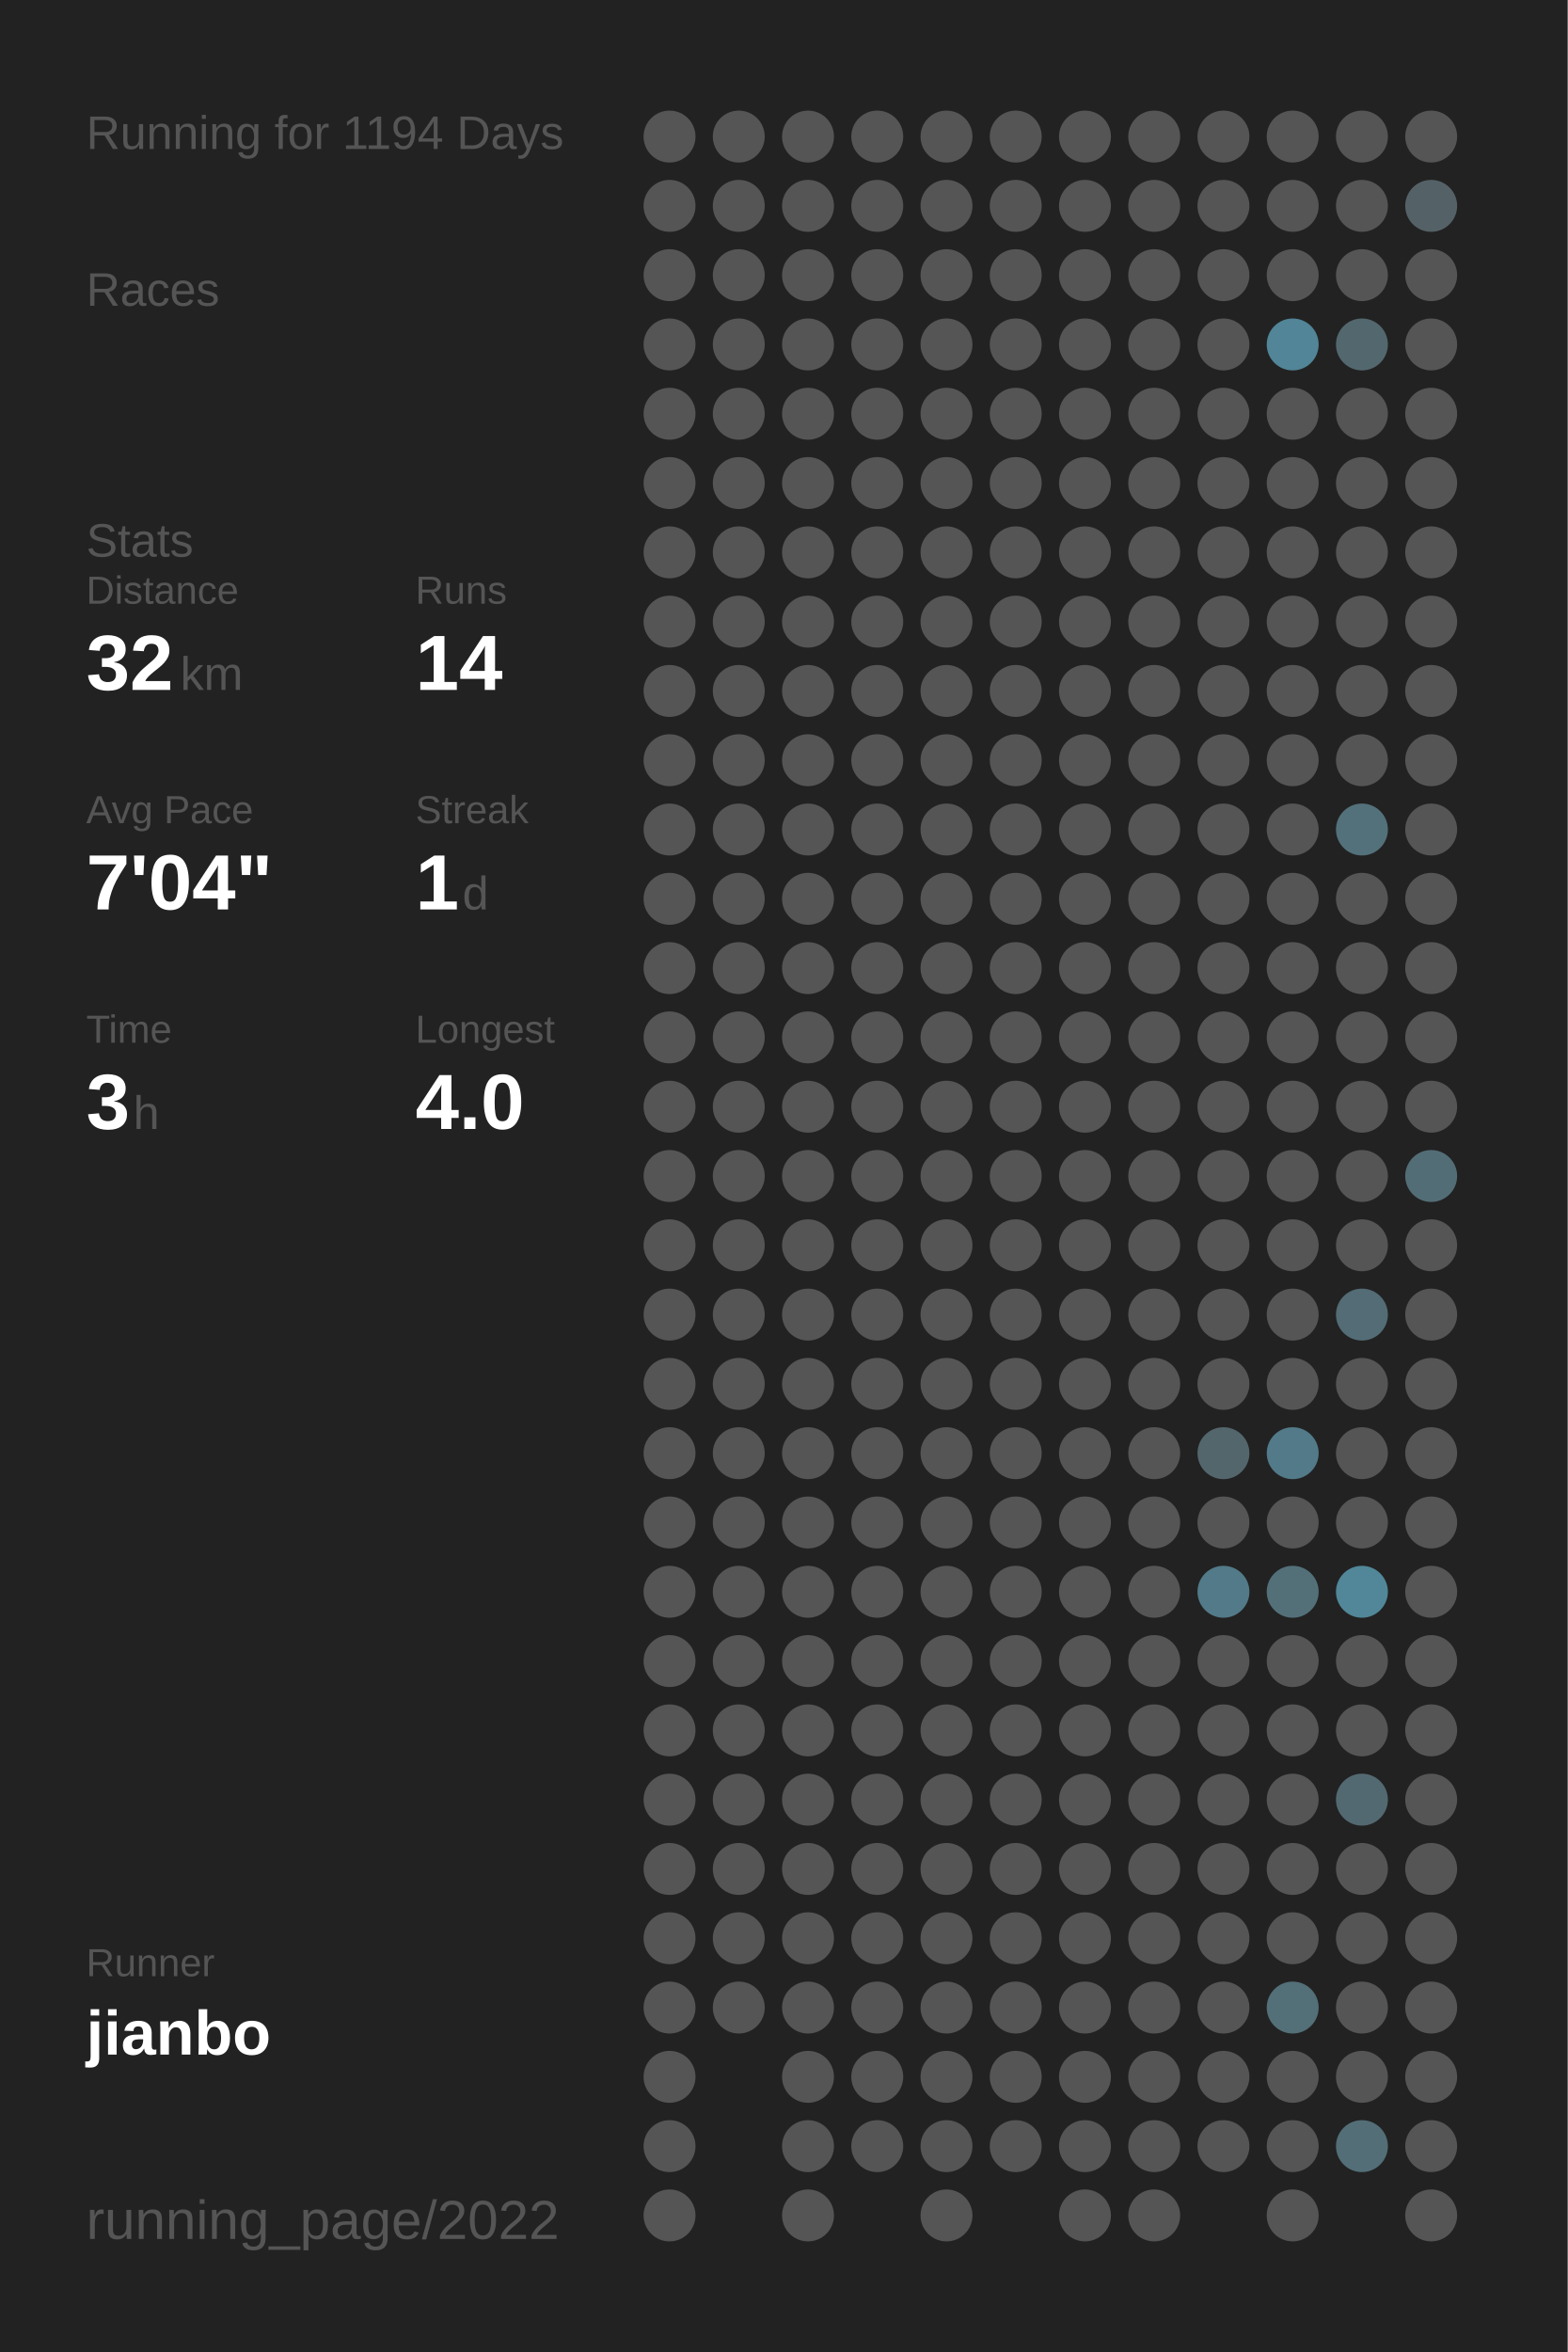
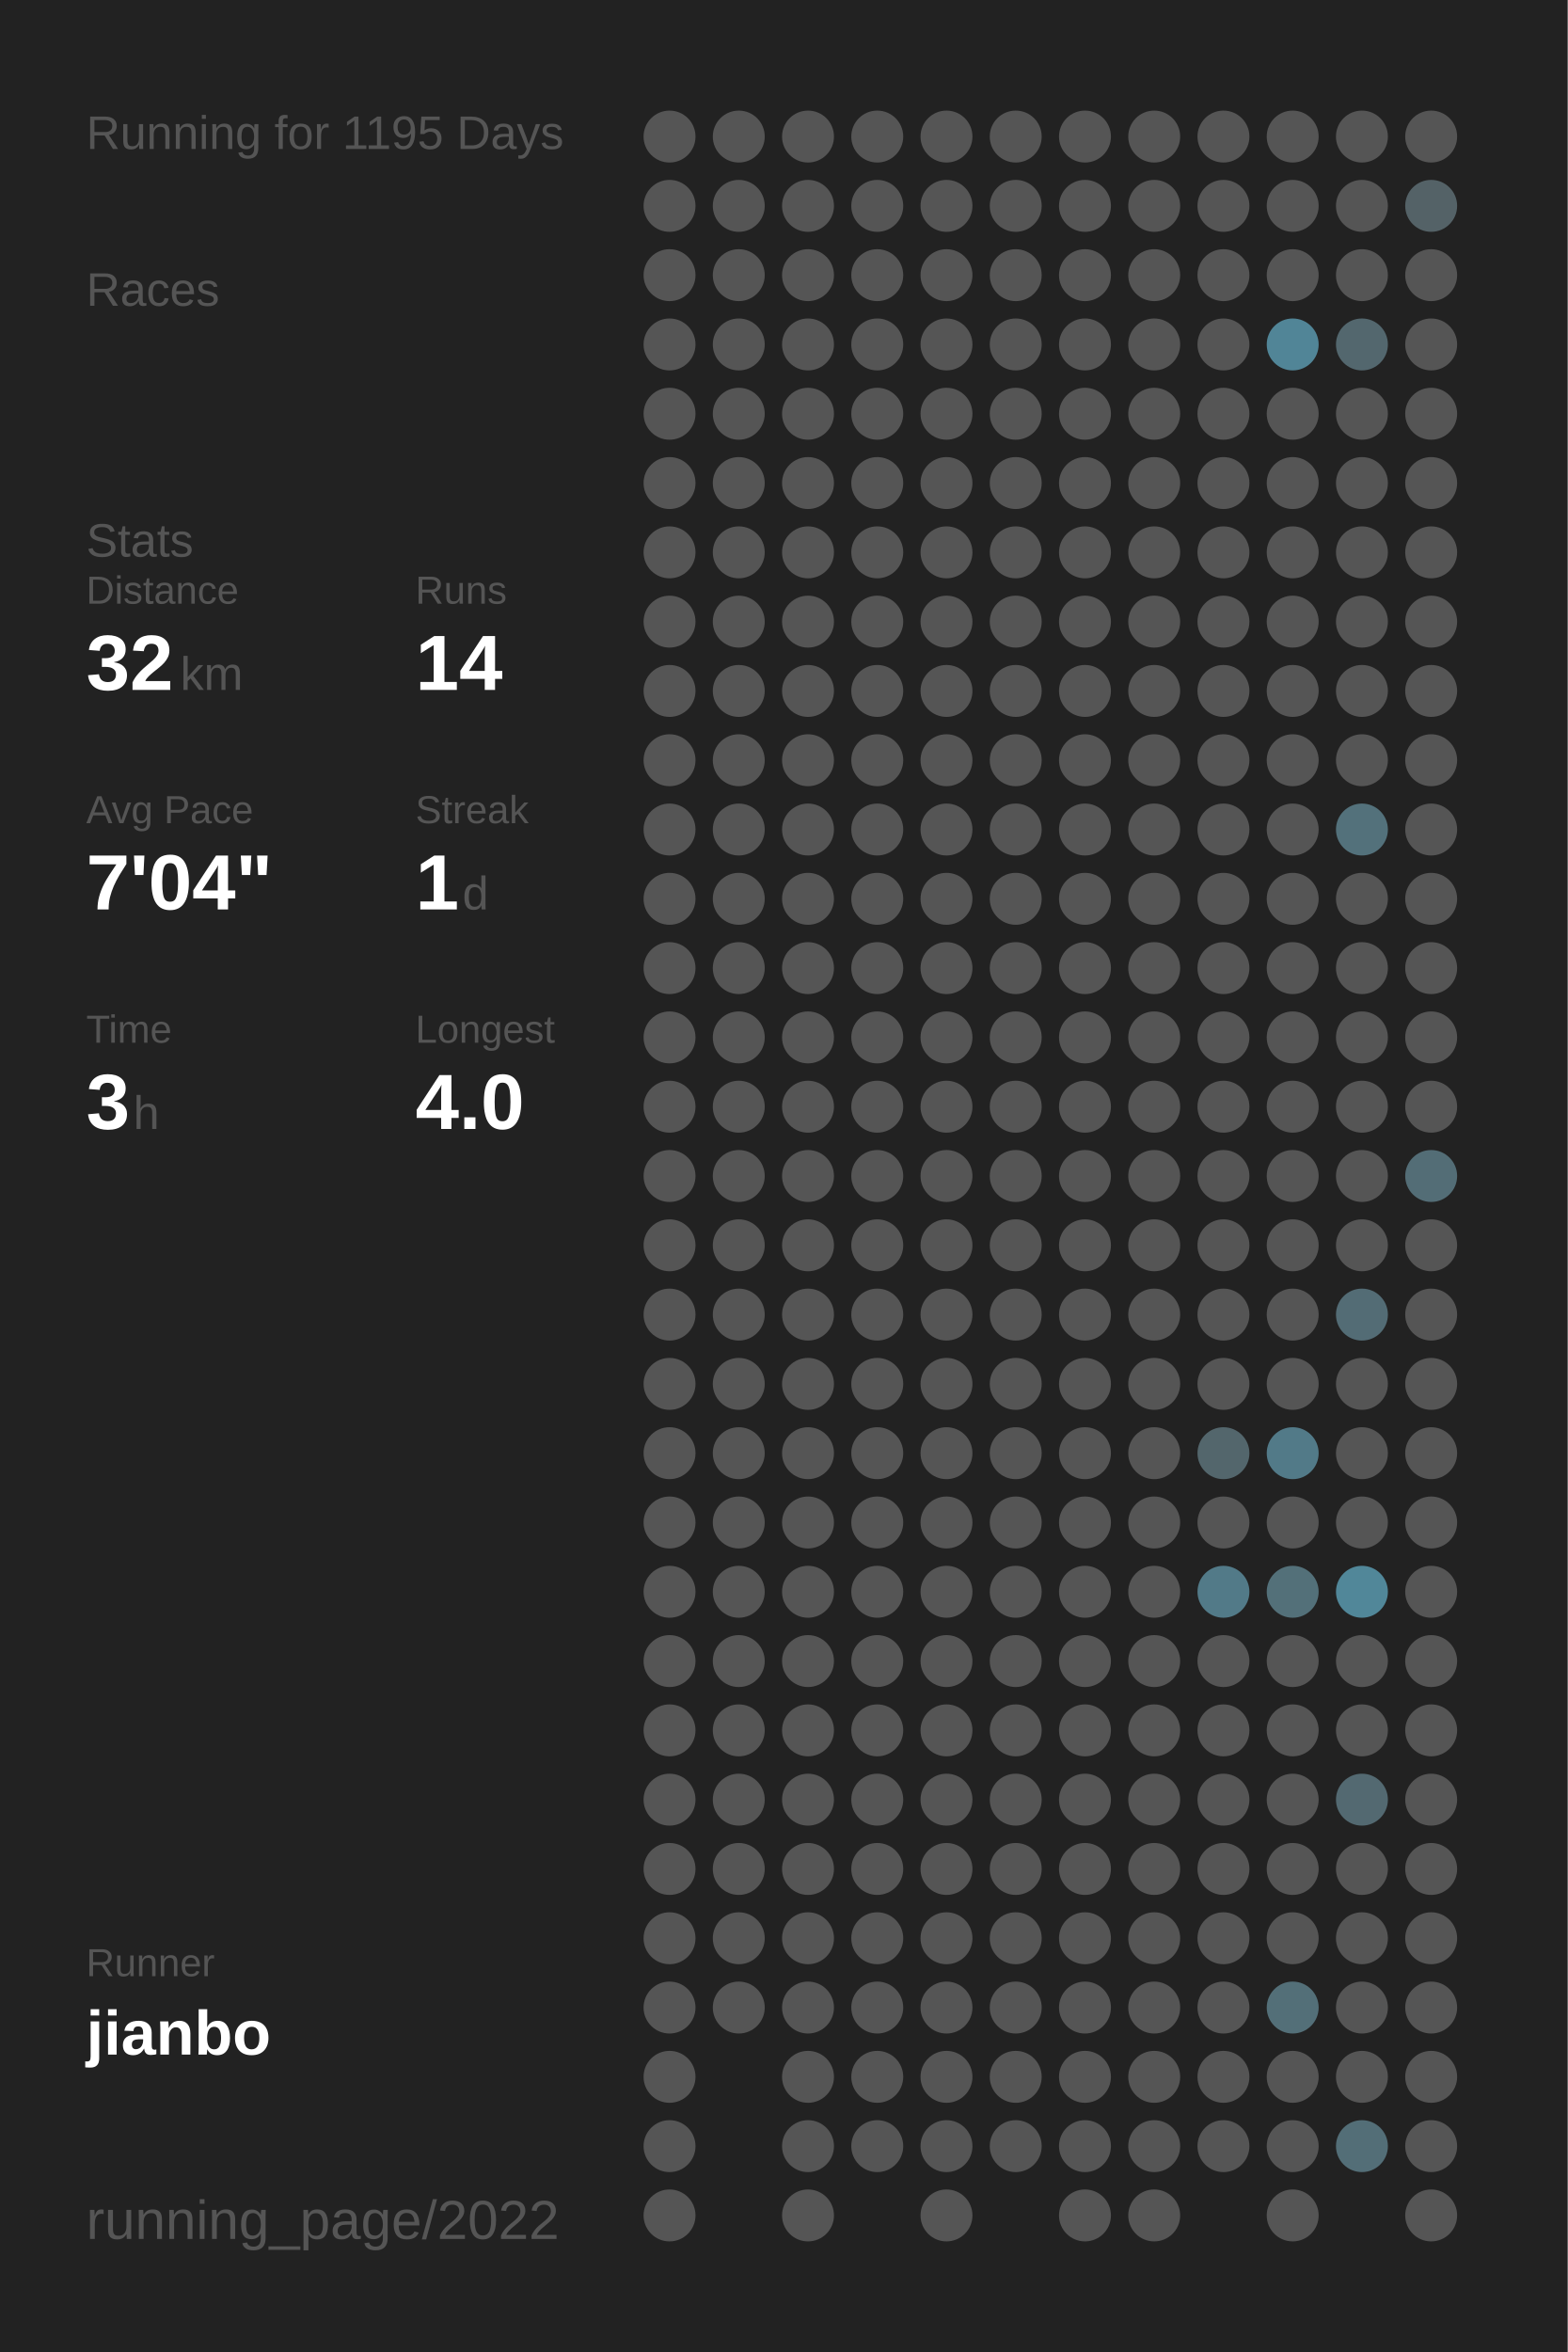
<svg xmlns="http://www.w3.org/2000/svg" baseProfile="full" height="300mm" version="1.1" viewBox="0,0,200,300" width="200mm">
  <defs />
  <rect fill="#222222" height="300" width="200" x="0" y="0" />
-   <text fill="#555555" style="font-size:6px; font-family:Arial;" x="11" y="19">Running for 1194 Days</text>
+   <text fill="#555555" style="font-size:6px; font-family:Arial;" x="11" y="19">Running for 1195 Days</text>
  <text fill="#555555" style="font-size:6px; font-family:Arial;" x="11" y="39">Races</text>
  <text fill="#555555" style="font-size:6px; font-family:Arial;" x="11" y="71">Stats</text>
  <text fill="#555555" style="font-size:5px; font-family:Arial;" x="11" y="77">Distance</text>
  <text fill="#FFFFFF" style="font-size:10px; font-family:Arial; font-weight:bold;" x="11" y="88">32</text>
  <text fill="#555555" style="font-size:6px; font-family:Arial;" x="23" y="88">km</text>
  <text fill="#555555" style="font-size:5px; font-family:Arial;" x="53" y="77">Runs</text>
  <text fill="#FFFFFF" style="font-size:10px; font-family:Arial; font-weight:bold;" x="53" y="88">14</text>
  <text fill="#555555" style="font-size:5px; font-family:Arial;" x="11" y="105">Avg Pace</text>
  <text fill="#FFFFFF" style="font-size:10px; font-family:Arial; font-weight:bold;" x="11" y="116">7'04"</text>
  <text fill="#555555" style="font-size:5px; font-family:Arial;" x="53" y="105">Streak</text>
  <text fill="#FFFFFF" style="font-size:10px; font-family:Arial; font-weight:bold;" x="53" y="116">1</text>
  <text fill="#555555" style="font-size:6px; font-family:Arial;" x="59" y="116">d</text>
  <text fill="#555555" style="font-size:5px; font-family:Arial;" x="11" y="133">Time</text>
  <text fill="#FFFFFF" style="font-size:10px; font-family:Arial; font-weight:bold;" x="11" y="144">3</text>
  <text fill="#555555" style="font-size:6px; font-family:Arial;" x="17" y="144">h</text>
  <text fill="#555555" style="font-size:5px; font-family:Arial;" x="53" y="133">Longest</text>
  <text fill="#FFFFFF" style="font-size:10px; font-family:Arial; font-weight:bold;" x="53" y="144">4.0</text>
  <text fill="#555555" style="font-size:5px; font-family:Arial;" x="11" y="252.065">Runner</text>
  <text fill="#FFFFFF" style="font-size:8px; font-family:Arial; font-weight:bold;" x="11" y="262.065">jianbo</text>
  <text fill="#555555" style="font-size:7px; font-family:Arial;" x="11" y="285.581">running_page/2022</text>
  <circle cx="85.417" cy="17.419" fill="#555555" r="3.312" />
  <circle cx="85.417" cy="26.258" fill="#555555" r="3.312" />
  <circle cx="85.417" cy="35.097" fill="#555555" r="3.312" />
  <circle cx="85.417" cy="43.935" fill="#555555" r="3.312" />
  <circle cx="85.417" cy="52.774" fill="#555555" r="3.312" />
  <circle cx="85.417" cy="61.613" fill="#555555" r="3.312" />
  <circle cx="85.417" cy="70.452" fill="#555555" r="3.312" />
  <circle cx="85.417" cy="79.29" fill="#555555" r="3.312" />
  <circle cx="85.417" cy="88.129" fill="#555555" r="3.312" />
  <circle cx="85.417" cy="96.968" fill="#555555" r="3.312" />
  <circle cx="85.417" cy="105.806" fill="#555555" r="3.312" />
  <circle cx="85.417" cy="114.645" fill="#555555" r="3.312" />
  <circle cx="85.417" cy="123.484" fill="#555555" r="3.312" />
  <circle cx="85.417" cy="132.323" fill="#555555" r="3.312" />
  <circle cx="85.417" cy="141.161" fill="#555555" r="3.312" />
  <circle cx="85.417" cy="150" fill="#555555" r="3.312" />
  <circle cx="85.417" cy="158.839" fill="#555555" r="3.312" />
  <circle cx="85.417" cy="167.677" fill="#555555" r="3.312" />
  <circle cx="85.417" cy="176.516" fill="#555555" r="3.312" />
  <circle cx="85.417" cy="185.355" fill="#555555" r="3.312" />
  <circle cx="85.417" cy="194.194" fill="#555555" r="3.312" />
  <circle cx="85.417" cy="203.032" fill="#555555" r="3.312" />
  <circle cx="85.417" cy="211.871" fill="#555555" r="3.312" />
  <circle cx="85.417" cy="220.71" fill="#555555" r="3.312" />
  <circle cx="85.417" cy="229.548" fill="#555555" r="3.312" />
  <circle cx="85.417" cy="238.387" fill="#555555" r="3.312" />
  <circle cx="85.417" cy="247.226" fill="#555555" r="3.312" />
  <circle cx="85.417" cy="256.065" fill="#555555" r="3.312" />
  <circle cx="85.417" cy="264.903" fill="#555555" r="3.312" />
  <circle cx="85.417" cy="273.742" fill="#555555" r="3.312" />
  <circle cx="85.417" cy="282.581" fill="#555555" r="3.312" />
  <circle cx="94.25" cy="17.419" fill="#555555" r="3.312" />
  <circle cx="94.25" cy="26.258" fill="#555555" r="3.312" />
  <circle cx="94.25" cy="35.097" fill="#555555" r="3.312" />
  <circle cx="94.25" cy="43.935" fill="#555555" r="3.312" />
  <circle cx="94.25" cy="52.774" fill="#555555" r="3.312" />
  <circle cx="94.25" cy="61.613" fill="#555555" r="3.312" />
  <circle cx="94.25" cy="70.452" fill="#555555" r="3.312" />
  <circle cx="94.25" cy="79.29" fill="#555555" r="3.312" />
  <circle cx="94.25" cy="88.129" fill="#555555" r="3.312" />
  <circle cx="94.25" cy="96.968" fill="#555555" r="3.312" />
  <circle cx="94.25" cy="105.806" fill="#555555" r="3.312" />
  <circle cx="94.25" cy="114.645" fill="#555555" r="3.312" />
  <circle cx="94.25" cy="123.484" fill="#555555" r="3.312" />
  <circle cx="94.25" cy="132.323" fill="#555555" r="3.312" />
  <circle cx="94.25" cy="141.161" fill="#555555" r="3.312" />
  <circle cx="94.25" cy="150" fill="#555555" r="3.312" />
  <circle cx="94.25" cy="158.839" fill="#555555" r="3.312" />
  <circle cx="94.25" cy="167.677" fill="#555555" r="3.312" />
  <circle cx="94.25" cy="176.516" fill="#555555" r="3.312" />
  <circle cx="94.25" cy="185.355" fill="#555555" r="3.312" />
  <circle cx="94.25" cy="194.194" fill="#555555" r="3.312" />
  <circle cx="94.25" cy="203.032" fill="#555555" r="3.312" />
  <circle cx="94.25" cy="211.871" fill="#555555" r="3.312" />
  <circle cx="94.25" cy="220.71" fill="#555555" r="3.312" />
  <circle cx="94.25" cy="229.548" fill="#555555" r="3.312" />
  <circle cx="94.25" cy="238.387" fill="#555555" r="3.312" />
  <circle cx="94.25" cy="247.226" fill="#555555" r="3.312" />
  <circle cx="94.25" cy="256.065" fill="#555555" r="3.312" />
  <circle cx="103.083" cy="17.419" fill="#555555" r="3.312" />
  <circle cx="103.083" cy="26.258" fill="#555555" r="3.312" />
  <circle cx="103.083" cy="35.097" fill="#555555" r="3.312" />
  <circle cx="103.083" cy="43.935" fill="#555555" r="3.312" />
  <circle cx="103.083" cy="52.774" fill="#555555" r="3.312" />
  <circle cx="103.083" cy="61.613" fill="#555555" r="3.312" />
  <circle cx="103.083" cy="70.452" fill="#555555" r="3.312" />
  <circle cx="103.083" cy="79.29" fill="#555555" r="3.312" />
  <circle cx="103.083" cy="88.129" fill="#555555" r="3.312" />
  <circle cx="103.083" cy="96.968" fill="#555555" r="3.312" />
  <circle cx="103.083" cy="105.806" fill="#555555" r="3.312" />
  <circle cx="103.083" cy="114.645" fill="#555555" r="3.312" />
  <circle cx="103.083" cy="123.484" fill="#555555" r="3.312" />
  <circle cx="103.083" cy="132.323" fill="#555555" r="3.312" />
  <circle cx="103.083" cy="141.161" fill="#555555" r="3.312" />
  <circle cx="103.083" cy="150" fill="#555555" r="3.312" />
  <circle cx="103.083" cy="158.839" fill="#555555" r="3.312" />
  <circle cx="103.083" cy="167.677" fill="#555555" r="3.312" />
  <circle cx="103.083" cy="176.516" fill="#555555" r="3.312" />
  <circle cx="103.083" cy="185.355" fill="#555555" r="3.312" />
  <circle cx="103.083" cy="194.194" fill="#555555" r="3.312" />
  <circle cx="103.083" cy="203.032" fill="#555555" r="3.312" />
  <circle cx="103.083" cy="211.871" fill="#555555" r="3.312" />
  <circle cx="103.083" cy="220.71" fill="#555555" r="3.312" />
  <circle cx="103.083" cy="229.548" fill="#555555" r="3.312" />
  <circle cx="103.083" cy="238.387" fill="#555555" r="3.312" />
  <circle cx="103.083" cy="247.226" fill="#555555" r="3.312" />
  <circle cx="103.083" cy="256.065" fill="#555555" r="3.312" />
  <circle cx="103.083" cy="264.903" fill="#555555" r="3.312" />
  <circle cx="103.083" cy="273.742" fill="#555555" r="3.312" />
  <circle cx="103.083" cy="282.581" fill="#555555" r="3.312" />
  <circle cx="111.917" cy="17.419" fill="#555555" r="3.312" />
  <circle cx="111.917" cy="26.258" fill="#555555" r="3.312" />
  <circle cx="111.917" cy="35.097" fill="#555555" r="3.312" />
  <circle cx="111.917" cy="43.935" fill="#555555" r="3.312" />
  <circle cx="111.917" cy="52.774" fill="#555555" r="3.312" />
  <circle cx="111.917" cy="61.613" fill="#555555" r="3.312" />
  <circle cx="111.917" cy="70.452" fill="#555555" r="3.312" />
  <circle cx="111.917" cy="79.29" fill="#555555" r="3.312" />
  <circle cx="111.917" cy="88.129" fill="#555555" r="3.312" />
  <circle cx="111.917" cy="96.968" fill="#555555" r="3.312" />
  <circle cx="111.917" cy="105.806" fill="#555555" r="3.312" />
  <circle cx="111.917" cy="114.645" fill="#555555" r="3.312" />
  <circle cx="111.917" cy="123.484" fill="#555555" r="3.312" />
  <circle cx="111.917" cy="132.323" fill="#555555" r="3.312" />
  <circle cx="111.917" cy="141.161" fill="#555555" r="3.312" />
  <circle cx="111.917" cy="150" fill="#555555" r="3.312" />
  <circle cx="111.917" cy="158.839" fill="#555555" r="3.312" />
  <circle cx="111.917" cy="167.677" fill="#555555" r="3.312" />
  <circle cx="111.917" cy="176.516" fill="#555555" r="3.312" />
  <circle cx="111.917" cy="185.355" fill="#555555" r="3.312" />
  <circle cx="111.917" cy="194.194" fill="#555555" r="3.312" />
  <circle cx="111.917" cy="203.032" fill="#555555" r="3.312" />
  <circle cx="111.917" cy="211.871" fill="#555555" r="3.312" />
  <circle cx="111.917" cy="220.71" fill="#555555" r="3.312" />
  <circle cx="111.917" cy="229.548" fill="#555555" r="3.312" />
  <circle cx="111.917" cy="238.387" fill="#555555" r="3.312" />
  <circle cx="111.917" cy="247.226" fill="#555555" r="3.312" />
  <circle cx="111.917" cy="256.065" fill="#555555" r="3.312" />
  <circle cx="111.917" cy="264.903" fill="#555555" r="3.312" />
  <circle cx="111.917" cy="273.742" fill="#555555" r="3.312" />
  <circle cx="120.75" cy="17.419" fill="#555555" r="3.312" />
  <circle cx="120.75" cy="26.258" fill="#555555" r="3.312" />
  <circle cx="120.75" cy="35.097" fill="#555555" r="3.312" />
  <circle cx="120.75" cy="43.935" fill="#555555" r="3.312" />
  <circle cx="120.75" cy="52.774" fill="#555555" r="3.312" />
  <circle cx="120.75" cy="61.613" fill="#555555" r="3.312" />
  <circle cx="120.75" cy="70.452" fill="#555555" r="3.312" />
  <circle cx="120.75" cy="79.29" fill="#555555" r="3.312" />
  <circle cx="120.75" cy="88.129" fill="#555555" r="3.312" />
  <circle cx="120.75" cy="96.968" fill="#555555" r="3.312" />
  <circle cx="120.75" cy="105.806" fill="#555555" r="3.312" />
  <circle cx="120.75" cy="114.645" fill="#555555" r="3.312" />
  <circle cx="120.75" cy="123.484" fill="#555555" r="3.312" />
  <circle cx="120.75" cy="132.323" fill="#555555" r="3.312" />
  <circle cx="120.75" cy="141.161" fill="#555555" r="3.312" />
  <circle cx="120.75" cy="150" fill="#555555" r="3.312" />
  <circle cx="120.75" cy="158.839" fill="#555555" r="3.312" />
  <circle cx="120.75" cy="167.677" fill="#555555" r="3.312" />
  <circle cx="120.75" cy="176.516" fill="#555555" r="3.312" />
  <circle cx="120.75" cy="185.355" fill="#555555" r="3.312" />
  <circle cx="120.75" cy="194.194" fill="#555555" r="3.312" />
  <circle cx="120.75" cy="203.032" fill="#555555" r="3.312" />
  <circle cx="120.75" cy="211.871" fill="#555555" r="3.312" />
  <circle cx="120.75" cy="220.71" fill="#555555" r="3.312" />
  <circle cx="120.75" cy="229.548" fill="#555555" r="3.312" />
  <circle cx="120.75" cy="238.387" fill="#555555" r="3.312" />
  <circle cx="120.75" cy="247.226" fill="#555555" r="3.312" />
  <circle cx="120.75" cy="256.065" fill="#555555" r="3.312" />
  <circle cx="120.75" cy="264.903" fill="#555555" r="3.312" />
  <circle cx="120.75" cy="273.742" fill="#555555" r="3.312" />
  <circle cx="120.75" cy="282.581" fill="#555555" r="3.312" />
  <circle cx="129.583" cy="17.419" fill="#555555" r="3.312" />
  <circle cx="129.583" cy="26.258" fill="#555555" r="3.312" />
  <circle cx="129.583" cy="35.097" fill="#555555" r="3.312" />
  <circle cx="129.583" cy="43.935" fill="#555555" r="3.312" />
  <circle cx="129.583" cy="52.774" fill="#555555" r="3.312" />
  <circle cx="129.583" cy="61.613" fill="#555555" r="3.312" />
  <circle cx="129.583" cy="70.452" fill="#555555" r="3.312" />
  <circle cx="129.583" cy="79.29" fill="#555555" r="3.312" />
  <circle cx="129.583" cy="88.129" fill="#555555" r="3.312" />
  <circle cx="129.583" cy="96.968" fill="#555555" r="3.312" />
  <circle cx="129.583" cy="105.806" fill="#555555" r="3.312" />
  <circle cx="129.583" cy="114.645" fill="#555555" r="3.312" />
  <circle cx="129.583" cy="123.484" fill="#555555" r="3.312" />
  <circle cx="129.583" cy="132.323" fill="#555555" r="3.312" />
  <circle cx="129.583" cy="141.161" fill="#555555" r="3.312" />
  <circle cx="129.583" cy="150" fill="#555555" r="3.312" />
  <circle cx="129.583" cy="158.839" fill="#555555" r="3.312" />
  <circle cx="129.583" cy="167.677" fill="#555555" r="3.312" />
  <circle cx="129.583" cy="176.516" fill="#555555" r="3.312" />
  <circle cx="129.583" cy="185.355" fill="#555555" r="3.312" />
  <circle cx="129.583" cy="194.194" fill="#555555" r="3.312" />
  <circle cx="129.583" cy="203.032" fill="#555555" r="3.312" />
  <circle cx="129.583" cy="211.871" fill="#555555" r="3.312" />
  <circle cx="129.583" cy="220.71" fill="#555555" r="3.312" />
  <circle cx="129.583" cy="229.548" fill="#555555" r="3.312" />
  <circle cx="129.583" cy="238.387" fill="#555555" r="3.312" />
  <circle cx="129.583" cy="247.226" fill="#555555" r="3.312" />
  <circle cx="129.583" cy="256.065" fill="#555555" r="3.312" />
  <circle cx="129.583" cy="264.903" fill="#555555" r="3.312" />
  <circle cx="129.583" cy="273.742" fill="#555555" r="3.312" />
  <circle cx="138.417" cy="17.419" fill="#555555" r="3.312" />
  <circle cx="138.417" cy="26.258" fill="#555555" r="3.312" />
  <circle cx="138.417" cy="35.097" fill="#555555" r="3.312" />
  <circle cx="138.417" cy="43.935" fill="#555555" r="3.312" />
  <circle cx="138.417" cy="52.774" fill="#555555" r="3.312" />
  <circle cx="138.417" cy="61.613" fill="#555555" r="3.312" />
  <circle cx="138.417" cy="70.452" fill="#555555" r="3.312" />
  <circle cx="138.417" cy="79.29" fill="#555555" r="3.312" />
  <circle cx="138.417" cy="88.129" fill="#555555" r="3.312" />
  <circle cx="138.417" cy="96.968" fill="#555555" r="3.312" />
  <circle cx="138.417" cy="105.806" fill="#555555" r="3.312" />
  <circle cx="138.417" cy="114.645" fill="#555555" r="3.312" />
  <circle cx="138.417" cy="123.484" fill="#555555" r="3.312" />
  <circle cx="138.417" cy="132.323" fill="#555555" r="3.312" />
  <circle cx="138.417" cy="141.161" fill="#555555" r="3.312" />
  <circle cx="138.417" cy="150" fill="#555555" r="3.312" />
  <circle cx="138.417" cy="158.839" fill="#555555" r="3.312" />
  <circle cx="138.417" cy="167.677" fill="#555555" r="3.312" />
  <circle cx="138.417" cy="176.516" fill="#555555" r="3.312" />
  <circle cx="138.417" cy="185.355" fill="#555555" r="3.312" />
  <circle cx="138.417" cy="194.194" fill="#555555" r="3.312" />
  <circle cx="138.417" cy="203.032" fill="#555555" r="3.312" />
  <circle cx="138.417" cy="211.871" fill="#555555" r="3.312" />
  <circle cx="138.417" cy="220.71" fill="#555555" r="3.312" />
  <circle cx="138.417" cy="229.548" fill="#555555" r="3.312" />
  <circle cx="138.417" cy="238.387" fill="#555555" r="3.312" />
  <circle cx="138.417" cy="247.226" fill="#555555" r="3.312" />
  <circle cx="138.417" cy="256.065" fill="#555555" r="3.312" />
  <circle cx="138.417" cy="264.903" fill="#555555" r="3.312" />
  <circle cx="138.417" cy="273.742" fill="#555555" r="3.312" />
  <circle cx="138.417" cy="282.581" fill="#555555" r="3.312" />
  <circle cx="147.25" cy="17.419" fill="#555555" r="3.312" />
  <circle cx="147.25" cy="26.258" fill="#555555" r="3.312" />
  <circle cx="147.25" cy="35.097" fill="#555555" r="3.312" />
  <circle cx="147.25" cy="43.935" fill="#555555" r="3.312" />
  <circle cx="147.25" cy="52.774" fill="#555555" r="3.312" />
  <circle cx="147.25" cy="61.613" fill="#555555" r="3.312" />
  <circle cx="147.25" cy="70.452" fill="#555555" r="3.312" />
  <circle cx="147.25" cy="79.29" fill="#555555" r="3.312" />
  <circle cx="147.25" cy="88.129" fill="#555555" r="3.312" />
  <circle cx="147.25" cy="96.968" fill="#555555" r="3.312" />
  <circle cx="147.25" cy="105.806" fill="#555555" r="3.312" />
  <circle cx="147.25" cy="114.645" fill="#555555" r="3.312" />
  <circle cx="147.25" cy="123.484" fill="#555555" r="3.312" />
  <circle cx="147.25" cy="132.323" fill="#555555" r="3.312" />
  <circle cx="147.25" cy="141.161" fill="#555555" r="3.312" />
  <circle cx="147.25" cy="150" fill="#555555" r="3.312" />
  <circle cx="147.25" cy="158.839" fill="#555555" r="3.312" />
  <circle cx="147.25" cy="167.677" fill="#555555" r="3.312" />
  <circle cx="147.25" cy="176.516" fill="#555555" r="3.312" />
  <circle cx="147.25" cy="185.355" fill="#555555" r="3.312" />
  <circle cx="147.25" cy="194.194" fill="#555555" r="3.312" />
  <circle cx="147.25" cy="203.032" fill="#555555" r="3.312" />
  <circle cx="147.25" cy="211.871" fill="#555555" r="3.312" />
  <circle cx="147.25" cy="220.71" fill="#555555" r="3.312" />
  <circle cx="147.25" cy="229.548" fill="#555555" r="3.312" />
  <circle cx="147.25" cy="238.387" fill="#555555" r="3.312" />
  <circle cx="147.25" cy="247.226" fill="#555555" r="3.312" />
  <circle cx="147.25" cy="256.065" fill="#555555" r="3.312" />
  <circle cx="147.25" cy="264.903" fill="#555555" r="3.312" />
  <circle cx="147.25" cy="273.742" fill="#555555" r="3.312" />
  <circle cx="147.25" cy="282.581" fill="#555555" r="3.312" />
  <circle cx="156.083" cy="17.419" fill="#555555" r="3.312" />
  <circle cx="156.083" cy="26.258" fill="#555555" r="3.312" />
  <circle cx="156.083" cy="35.097" fill="#555555" r="3.312" />
  <circle cx="156.083" cy="43.935" fill="#555555" r="3.312" />
  <circle cx="156.083" cy="52.774" fill="#555555" r="3.312" />
  <circle cx="156.083" cy="61.613" fill="#555555" r="3.312" />
  <circle cx="156.083" cy="70.452" fill="#555555" r="3.312" />
  <circle cx="156.083" cy="79.29" fill="#555555" r="3.312" />
  <circle cx="156.083" cy="88.129" fill="#555555" r="3.312" />
  <circle cx="156.083" cy="96.968" fill="#555555" r="3.312" />
  <circle cx="156.083" cy="105.806" fill="#555555" r="3.312" />
  <circle cx="156.083" cy="114.645" fill="#555555" r="3.312" />
  <circle cx="156.083" cy="123.484" fill="#555555" r="3.312" />
  <circle cx="156.083" cy="132.323" fill="#555555" r="3.312" />
  <circle cx="156.083" cy="141.161" fill="#555555" r="3.312" />
  <circle cx="156.083" cy="150" fill="#555555" r="3.312" />
  <circle cx="156.083" cy="158.839" fill="#555555" r="3.312" />
  <circle cx="156.083" cy="167.677" fill="#555555" r="3.312" />
  <circle cx="156.083" cy="176.516" fill="#555555" r="3.312" />
  <circle cx="156.083" cy="185.355" fill="#53666c" r="3.312" />
  <circle cx="156.083" cy="194.194" fill="#555555" r="3.312" />
  <circle cx="156.083" cy="203.032" fill="#527a88" r="3.312" />
  <circle cx="156.083" cy="211.871" fill="#555555" r="3.312" />
  <circle cx="156.083" cy="220.71" fill="#555555" r="3.312" />
  <circle cx="156.083" cy="229.548" fill="#555555" r="3.312" />
  <circle cx="156.083" cy="238.387" fill="#555555" r="3.312" />
  <circle cx="156.083" cy="247.226" fill="#555555" r="3.312" />
  <circle cx="156.083" cy="256.065" fill="#555555" r="3.312" />
  <circle cx="156.083" cy="264.903" fill="#555555" r="3.312" />
  <circle cx="156.083" cy="273.742" fill="#555555" r="3.312" />
  <circle cx="164.917" cy="17.419" fill="#555555" r="3.312" />
  <circle cx="164.917" cy="26.258" fill="#555555" r="3.312" />
  <circle cx="164.917" cy="35.097" fill="#555555" r="3.312" />
  <circle cx="164.917" cy="43.935" fill="#518597" r="3.312" />
  <circle cx="164.917" cy="52.774" fill="#555555" r="3.312" />
  <circle cx="164.917" cy="61.613" fill="#555555" r="3.312" />
  <circle cx="164.917" cy="70.452" fill="#555555" r="3.312" />
  <circle cx="164.917" cy="79.29" fill="#555555" r="3.312" />
  <circle cx="164.917" cy="88.129" fill="#555555" r="3.312" />
  <circle cx="164.917" cy="96.968" fill="#555555" r="3.312" />
  <circle cx="164.917" cy="105.806" fill="#555555" r="3.312" />
  <circle cx="164.917" cy="114.645" fill="#555555" r="3.312" />
  <circle cx="164.917" cy="123.484" fill="#555555" r="3.312" />
  <circle cx="164.917" cy="132.323" fill="#555555" r="3.312" />
  <circle cx="164.917" cy="141.161" fill="#555555" r="3.312" />
  <circle cx="164.917" cy="150" fill="#555555" r="3.312" />
  <circle cx="164.917" cy="158.839" fill="#555555" r="3.312" />
  <circle cx="164.917" cy="167.677" fill="#555555" r="3.312" />
  <circle cx="164.917" cy="176.516" fill="#555555" r="3.312" />
  <circle cx="164.917" cy="185.355" fill="#527a88" r="3.312" />
  <circle cx="164.917" cy="194.194" fill="#555555" r="3.312" />
  <circle cx="164.917" cy="203.032" fill="#537079" r="3.312" />
  <circle cx="164.917" cy="211.871" fill="#555555" r="3.312" />
  <circle cx="164.917" cy="220.71" fill="#555555" r="3.312" />
  <circle cx="164.917" cy="229.548" fill="#555555" r="3.312" />
  <circle cx="164.917" cy="238.387" fill="#555555" r="3.312" />
  <circle cx="164.917" cy="247.226" fill="#555555" r="3.312" />
  <circle cx="164.917" cy="256.065" fill="#536f78" r="3.312" />
  <circle cx="164.917" cy="264.903" fill="#555555" r="3.312" />
  <circle cx="164.917" cy="273.742" fill="#555555" r="3.312" />
  <circle cx="164.917" cy="282.581" fill="#555555" r="3.312" />
  <circle cx="173.75" cy="17.419" fill="#555555" r="3.312" />
  <circle cx="173.75" cy="26.258" fill="#555555" r="3.312" />
  <circle cx="173.75" cy="35.097" fill="#555555" r="3.312" />
  <circle cx="173.75" cy="43.935" fill="#53676e" r="3.312" />
  <circle cx="173.75" cy="52.774" fill="#555555" r="3.312" />
  <circle cx="173.75" cy="61.613" fill="#555555" r="3.312" />
  <circle cx="173.75" cy="70.452" fill="#555555" r="3.312" />
  <circle cx="173.75" cy="79.29" fill="#555555" r="3.312" />
  <circle cx="173.75" cy="88.129" fill="#555555" r="3.312" />
  <circle cx="173.75" cy="96.968" fill="#555555" r="3.312" />
  <circle cx="173.75" cy="105.806" fill="#53717b" r="3.312" />
  <circle cx="173.75" cy="114.645" fill="#555555" r="3.312" />
  <circle cx="173.75" cy="123.484" fill="#555555" r="3.312" />
  <circle cx="173.75" cy="132.323" fill="#555555" r="3.312" />
  <circle cx="173.75" cy="141.161" fill="#555555" r="3.312" />
  <circle cx="173.75" cy="150" fill="#555555" r="3.312" />
  <circle cx="173.75" cy="158.839" fill="#555555" r="3.312" />
  <circle cx="173.75" cy="167.677" fill="#536c75" r="3.312" />
  <circle cx="173.75" cy="176.516" fill="#555555" r="3.312" />
  <circle cx="173.75" cy="185.355" fill="#555555" r="3.312" />
  <circle cx="173.75" cy="194.194" fill="#555555" r="3.312" />
  <circle cx="173.75" cy="203.032" fill="#518799" r="3.312" />
  <circle cx="173.75" cy="211.871" fill="#555555" r="3.312" />
  <circle cx="173.75" cy="220.71" fill="#555555" r="3.312" />
  <circle cx="173.75" cy="229.548" fill="#536971" r="3.312" />
  <circle cx="173.75" cy="238.387" fill="#555555" r="3.312" />
  <circle cx="173.75" cy="247.226" fill="#555555" r="3.312" />
  <circle cx="173.75" cy="256.065" fill="#555555" r="3.312" />
  <circle cx="173.75" cy="264.903" fill="#555555" r="3.312" />
  <circle cx="173.75" cy="273.742" fill="#536e77" r="3.312" />
  <circle cx="182.583" cy="17.419" fill="#555555" r="3.312" />
  <circle cx="182.583" cy="26.258" fill="#546267" r="3.312" />
  <circle cx="182.583" cy="35.097" fill="#555555" r="3.312" />
  <circle cx="182.583" cy="43.935" fill="#555555" r="3.312" />
  <circle cx="182.583" cy="52.774" fill="#555555" r="3.312" />
  <circle cx="182.583" cy="61.613" fill="#555555" r="3.312" />
  <circle cx="182.583" cy="70.452" fill="#555555" r="3.312" />
  <circle cx="182.583" cy="79.29" fill="#555555" r="3.312" />
  <circle cx="182.583" cy="88.129" fill="#555555" r="3.312" />
  <circle cx="182.583" cy="96.968" fill="#555555" r="3.312" />
  <circle cx="182.583" cy="105.806" fill="#555555" r="3.312" />
  <circle cx="182.583" cy="114.645" fill="#555555" r="3.312" />
  <circle cx="182.583" cy="123.484" fill="#555555" r="3.312" />
  <circle cx="182.583" cy="132.323" fill="#555555" r="3.312" />
  <circle cx="182.583" cy="141.161" fill="#555555" r="3.312" />
  <circle cx="182.583" cy="150" fill="#536d76" r="3.312" />
  <circle cx="182.583" cy="158.839" fill="#555555" r="3.312" />
  <circle cx="182.583" cy="167.677" fill="#555555" r="3.312" />
  <circle cx="182.583" cy="176.516" fill="#555555" r="3.312" />
  <circle cx="182.583" cy="185.355" fill="#555555" r="3.312" />
  <circle cx="182.583" cy="194.194" fill="#555555" r="3.312" />
  <circle cx="182.583" cy="203.032" fill="#555555" r="3.312" />
  <circle cx="182.583" cy="211.871" fill="#555555" r="3.312" />
  <circle cx="182.583" cy="220.71" fill="#555555" r="3.312" />
  <circle cx="182.583" cy="229.548" fill="#555555" r="3.312" />
  <circle cx="182.583" cy="238.387" fill="#555555" r="3.312" />
  <circle cx="182.583" cy="247.226" fill="#555555" r="3.312" />
  <circle cx="182.583" cy="256.065" fill="#555555" r="3.312" />
  <circle cx="182.583" cy="264.903" fill="#555555" r="3.312" />
  <circle cx="182.583" cy="273.742" fill="#555555" r="3.312" />
  <circle cx="182.583" cy="282.581" fill="#555555" r="3.312" />
</svg>
